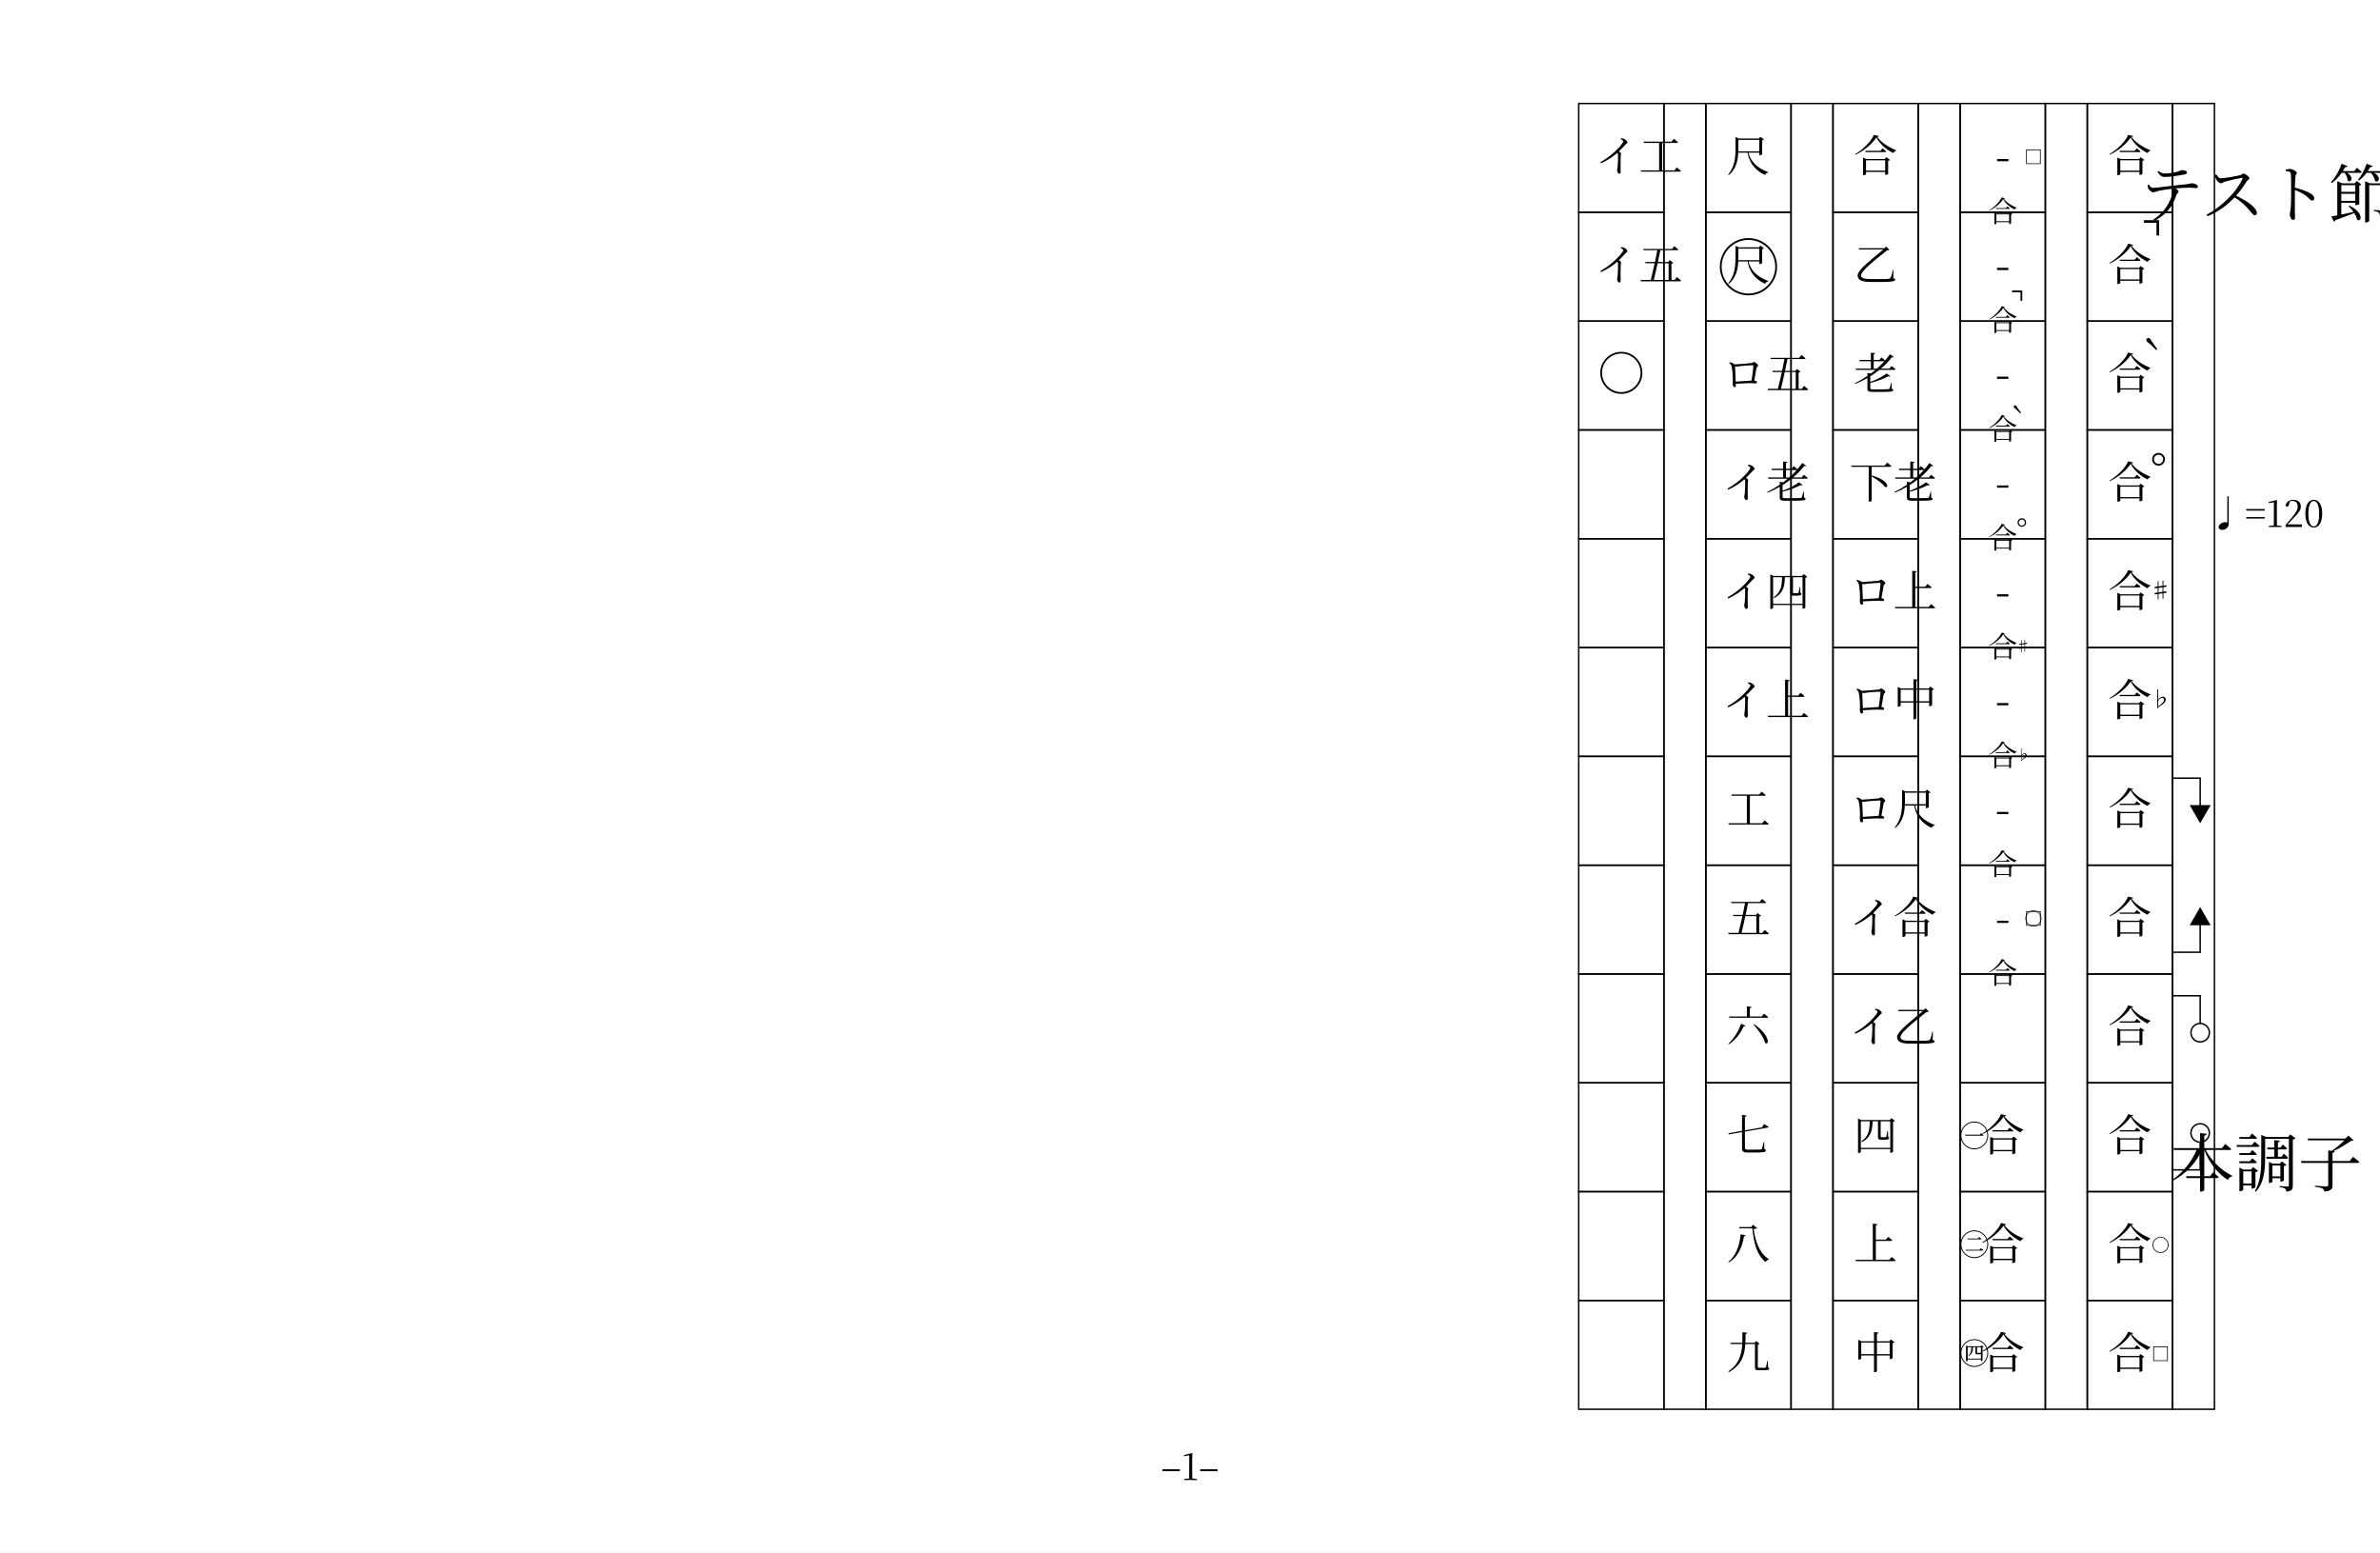
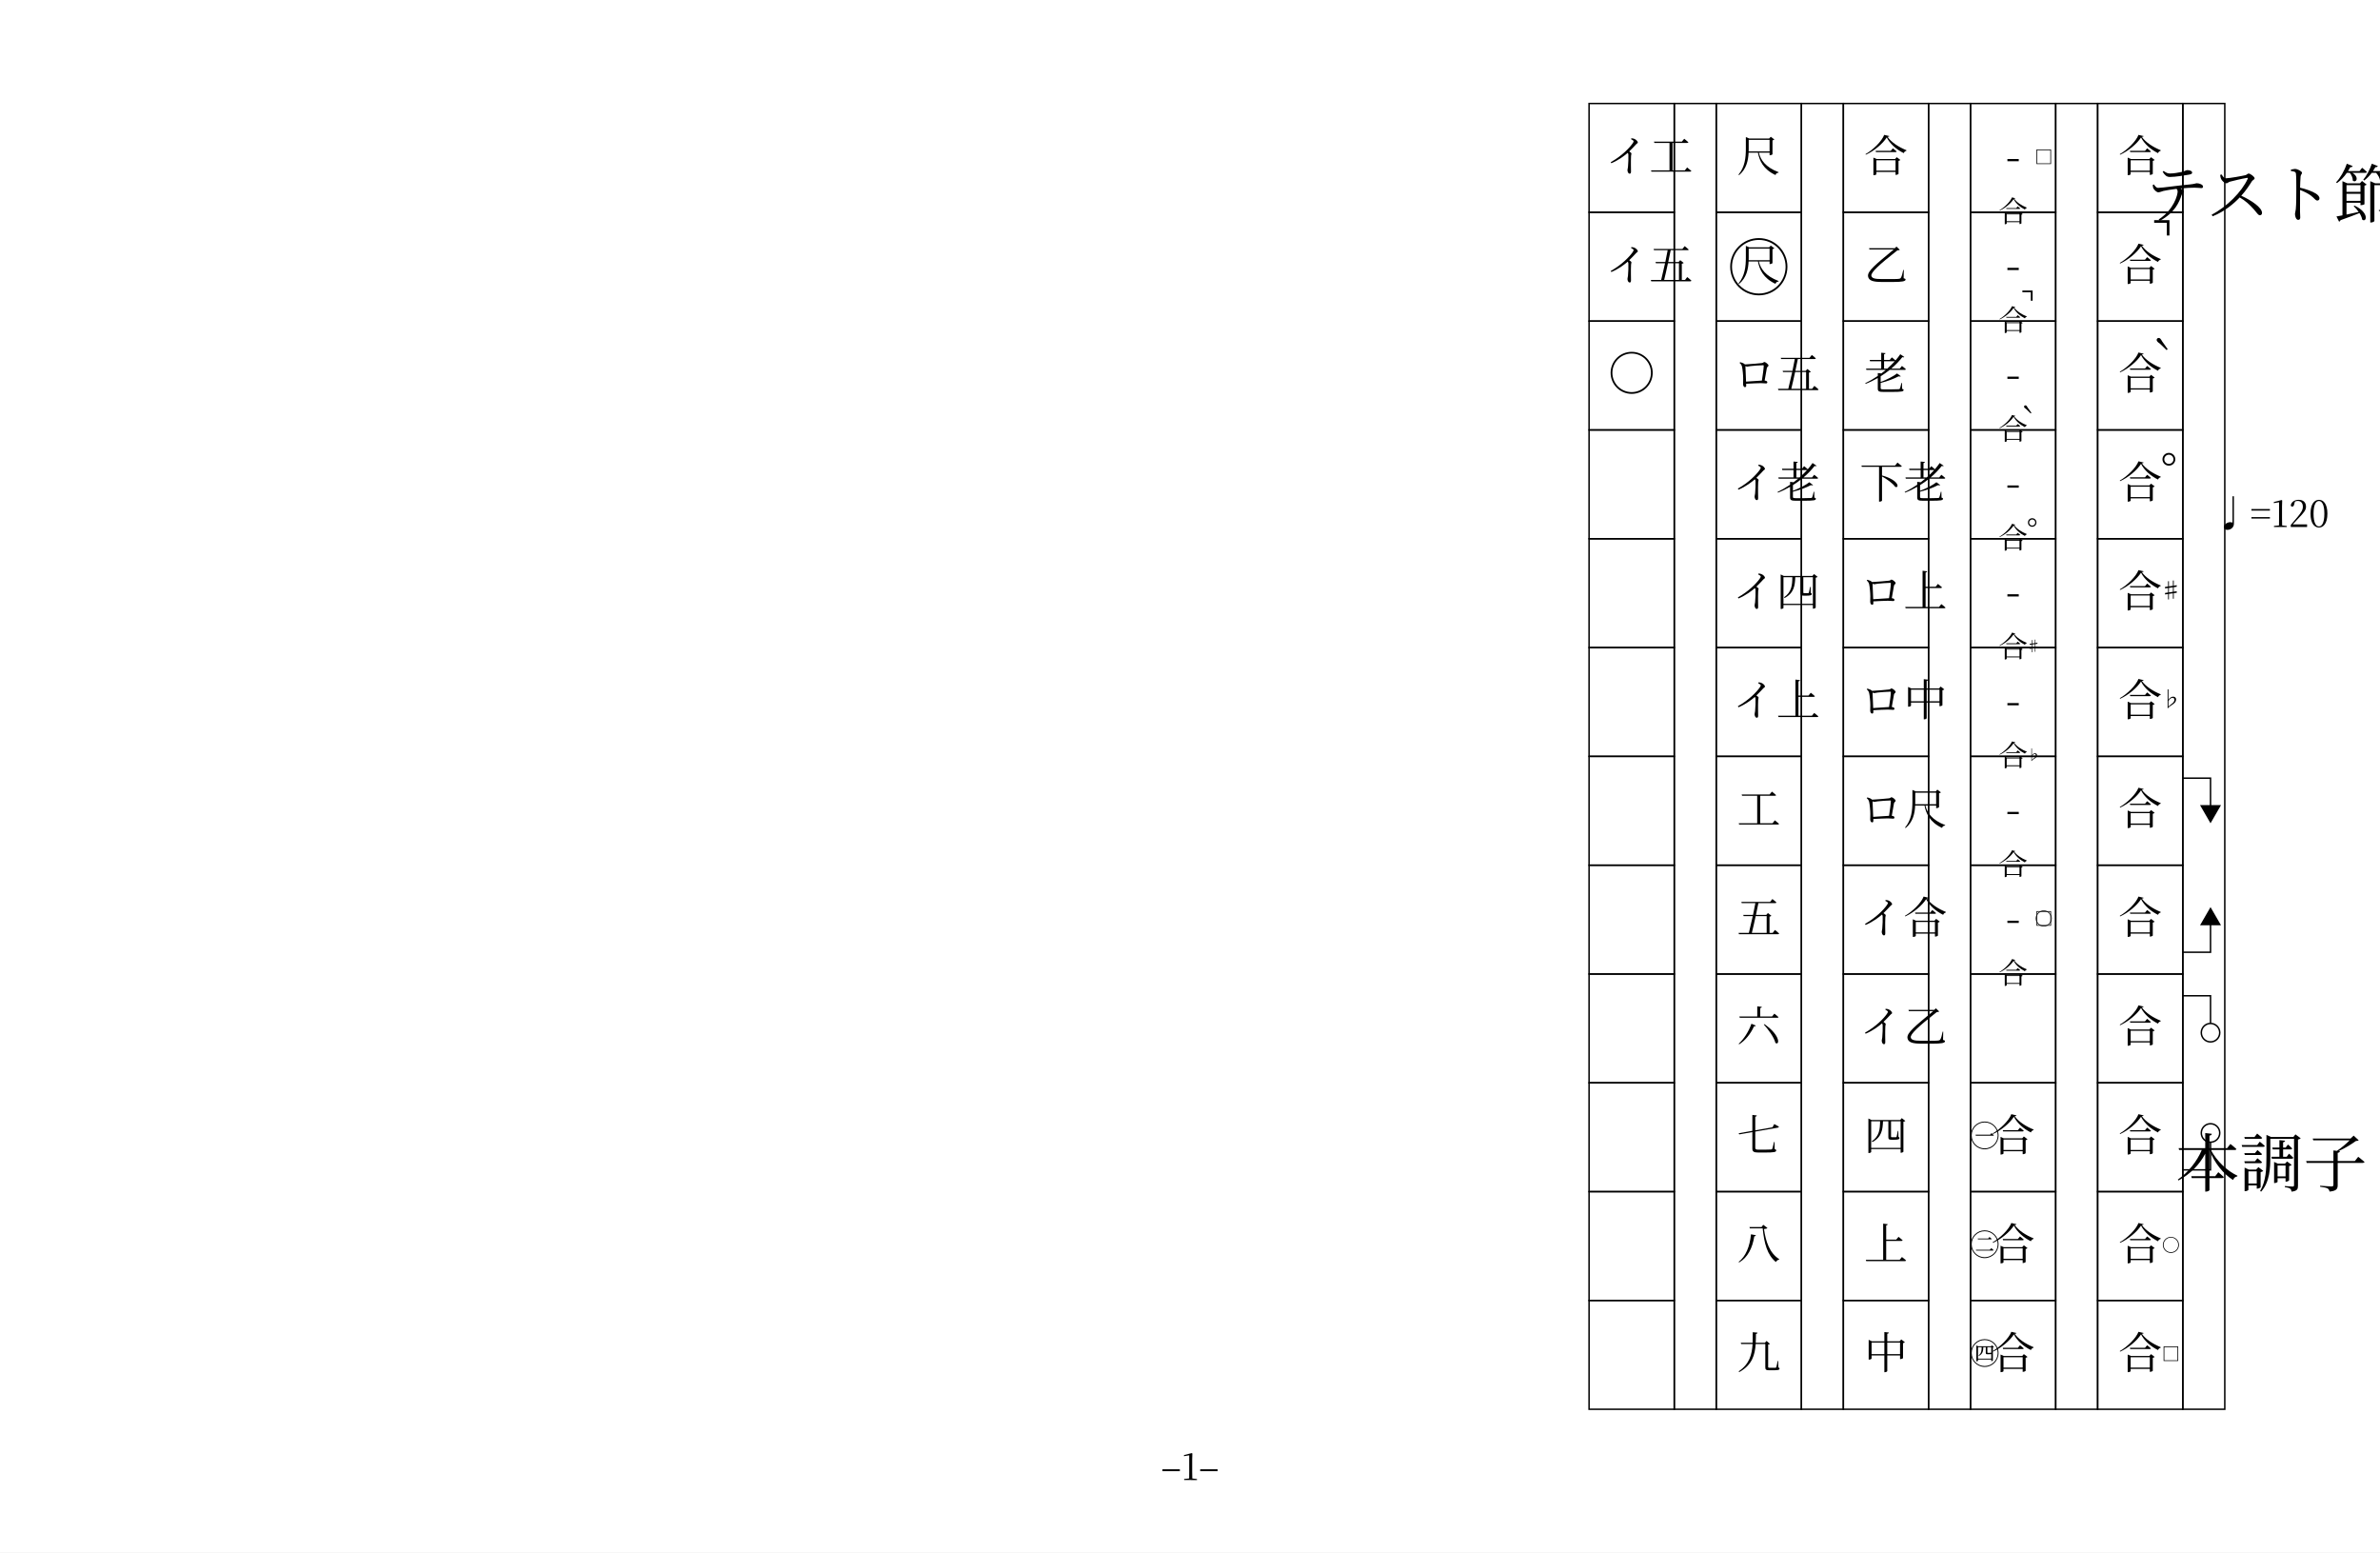
<svg xmlns="http://www.w3.org/2000/svg" width="23cm" height="15cm" viewBox="0 0 651.969 425.197">
  <rect width="100%" height="100%" fill="white" />
-   <text x="620.788 620.788 620.788 620.788" y="59.528 77.028 94.528 112.028" text-anchor="middle" font-family="Hiragino Mincho ProN, YuMincho, 'MS PMincho', Noto Serif CJK JP, serif" font-size="17.5" fill="#000">テスト節</text>
-   <text x="620.788" y="144.328" text-anchor="middle" font-family="Hiragino Mincho ProN, YuMincho, 'MS PMincho', Noto Serif CJK JP, serif" font-size="10" fill="#000">♩=120</text>
-   <text x="620.788 620.788 620.788" y="325.001 342.501 360.001" text-anchor="middle" font-family="Hiragino Mincho ProN, YuMincho, 'MS PMincho', Noto Serif CJK JP, serif" font-size="17.5" fill="#000">本調子</text>
-   <rect x="571.786" y="28.346" width="23.339" height="29.803" fill="none" stroke="#000000" stroke-width="0.4" />
-   <rect x="571.786" y="58.149" width="23.339" height="29.803" fill="none" stroke="#000000" stroke-width="0.4" />
-   <rect x="571.786" y="87.952" width="23.339" height="29.803" fill="none" stroke="#000000" stroke-width="0.4" />
-   <rect x="571.786" y="117.754" width="23.339" height="29.803" fill="none" stroke="#000000" stroke-width="0.4" />
-   <rect x="571.786" y="147.557" width="23.339" height="29.803" fill="none" stroke="#000000" stroke-width="0.4" />
-   <rect x="571.786" y="177.359" width="23.339" height="29.803" fill="none" stroke="#000000" stroke-width="0.4" />
-   <rect x="571.786" y="207.162" width="23.339" height="29.803" fill="none" stroke="#000000" stroke-width="0.4" />
-   <rect x="571.786" y="236.964" width="23.339" height="29.803" fill="none" stroke="#000000" stroke-width="0.4" />
-   <rect x="571.786" y="266.767" width="23.339" height="29.803" fill="none" stroke="#000000" stroke-width="0.4" />
-   <rect x="571.786" y="296.569" width="23.339" height="29.803" fill="none" stroke="#000000" stroke-width="0.4" />
-   <rect x="571.786" y="326.372" width="23.339" height="29.803" fill="none" stroke="#000000" stroke-width="0.4" />
-   <rect x="571.786" y="356.174" width="23.339" height="29.803" fill="none" stroke="#000000" stroke-width="0.4" />
-   <rect x="595.125" y="28.346" width="11.49" height="357.63" fill="none" stroke="#000000" stroke-width="0.4" />
+   <text x="622.206 622.206 622.206 622.206" y="59.528 77.028 94.528 112.028" text-anchor="middle" font-family="Hiragino Mincho ProN, YuMincho, 'MS PMincho', Noto Serif CJK JP, serif" font-size="17.5" fill="#000">テスト節</text>
+   <text x="622.206" y="144.328" text-anchor="middle" font-family="Hiragino Mincho ProN, YuMincho, 'MS PMincho', Noto Serif CJK JP, serif" font-size="10" fill="#000">♩=120</text>
+   <text x="622.206 622.206 622.206" y="325.001 342.501 360.001" text-anchor="middle" font-family="Hiragino Mincho ProN, YuMincho, 'MS PMincho', Noto Serif CJK JP, serif" font-size="17.5" fill="#000">本調子</text>
+   <rect x="574.62" y="28.346" width="23.339" height="29.803" fill="none" stroke="#000000" stroke-width="0.4" />
+   <rect x="574.62" y="58.149" width="23.339" height="29.803" fill="none" stroke="#000000" stroke-width="0.4" />
+   <rect x="574.62" y="87.952" width="23.339" height="29.803" fill="none" stroke="#000000" stroke-width="0.4" />
+   <rect x="574.62" y="117.754" width="23.339" height="29.803" fill="none" stroke="#000000" stroke-width="0.4" />
+   <rect x="574.62" y="147.557" width="23.339" height="29.803" fill="none" stroke="#000000" stroke-width="0.4" />
+   <rect x="574.62" y="177.359" width="23.339" height="29.803" fill="none" stroke="#000000" stroke-width="0.4" />
+   <rect x="574.62" y="207.162" width="23.339" height="29.803" fill="none" stroke="#000000" stroke-width="0.4" />
+   <rect x="574.62" y="236.964" width="23.339" height="29.803" fill="none" stroke="#000000" stroke-width="0.4" />
+   <rect x="574.62" y="266.767" width="23.339" height="29.803" fill="none" stroke="#000000" stroke-width="0.4" />
+   <rect x="574.62" y="296.569" width="23.339" height="29.803" fill="none" stroke="#000000" stroke-width="0.4" />
+   <rect x="574.62" y="326.372" width="23.339" height="29.803" fill="none" stroke="#000000" stroke-width="0.4" />
+   <rect x="574.62" y="356.174" width="23.339" height="29.803" fill="none" stroke="#000000" stroke-width="0.4" />
+   <rect x="597.96" y="28.346" width="11.49" height="357.63" fill="none" stroke="#000000" stroke-width="0.4" />
  <g class="repeat-arrow" fill="#000000" stroke="#000000" stroke-width="0.4">
-     <path d="M 595.125 213.122 L 602.708 213.122 L 602.708 220.706" fill="none" />
-     <polygon points="600.181,220.706 605.236,220.706 602.708,225.084" />
+     <path d="M 597.96 213.122 L 605.543 213.122 L 605.543 220.706" fill="none" />
+     <polygon points="603.015,220.706 608.071,220.706 605.543,225.084" />
  </g>
  <g class="repeat-arrow" fill="#000000" stroke="#000000" stroke-width="0.4">
-     <path d="M 595.125 260.806 L 602.708 260.806 L 602.708 253.223" fill="none" />
-     <polygon points="600.181,253.223 605.236,253.223 602.708,248.844" />
+     <path d="M 597.96 260.806 L 605.543 260.806 L 605.543 253.223" fill="none" />
+     <polygon points="603.015,253.223 608.071,253.223 605.543,248.844" />
  </g>
  <g class="vocal-rep" fill="none" stroke="#000000" stroke-width="0.4">
-     <path d="M 595.125 272.727 L 602.708 272.727 L 602.708 280.311" fill="none" />
-     <circle cx="602.708" cy="282.838" r="2.528" />
+     <path d="M 597.96 272.727 L 605.543 272.727 L 605.543 280.311" fill="none" />
+     <circle cx="605.543" cy="282.838" r="2.528" />
  </g>
  <g class="vocal-rep" fill="none" stroke="#000000" stroke-width="0.4">
-     <path d="M 595.125 320.411 L 602.708 320.411 L 602.708 312.828" fill="none" />
-     <circle cx="602.708" cy="310.3" r="2.528" />
+     <path d="M 597.96 320.411 L 605.543 320.411 L 605.543 312.828" fill="none" />
+     <circle cx="605.543" cy="310.3" r="2.528" />
  </g>
-   <text x="583.455" y="47.064" text-anchor="middle" font-family="Hiragino Mincho ProN, YuMincho, 'MS PMincho', Noto Serif CJK JP, serif" font-size="12" fill="black">合</text>
-   <text x="583.455" y="76.866" text-anchor="middle" font-family="Hiragino Mincho ProN, YuMincho, 'MS PMincho', Noto Serif CJK JP, serif" font-size="12" fill="black">合</text>
-   <text x="588.615" y="69.906" text-anchor="middle" font-family="Hiragino Mincho ProN, YuMincho, 'MS PMincho', Noto Serif CJK JP, serif" font-size="12" fill="black">⌝</text>
-   <text x="583.455" y="106.669" text-anchor="middle" font-family="Hiragino Mincho ProN, YuMincho, 'MS PMincho', Noto Serif CJK JP, serif" font-size="12" fill="black">合</text>
-   <text x="589.455" y="105.589" text-anchor="middle" font-family="Hiragino Mincho ProN, YuMincho, 'MS PMincho', Noto Serif CJK JP, serif" font-size="15" fill="black">｀</text>
-   <text x="583.455" y="136.471" text-anchor="middle" font-family="Hiragino Mincho ProN, YuMincho, 'MS PMincho', Noto Serif CJK JP, serif" font-size="12" fill="black">合</text>
-   <text x="596.655" y="136.711" text-anchor="middle" font-family="Hiragino Mincho ProN, YuMincho, 'MS PMincho', Noto Serif CJK JP, serif" font-size="15" fill="black">゜</text>
-   <text x="583.455" y="166.274" text-anchor="middle" font-family="Hiragino Mincho ProN, YuMincho, 'MS PMincho', Noto Serif CJK JP, serif" font-size="12" fill="black">合</text>
-   <text x="591.855" y="163.874" text-anchor="middle" font-family="Hiragino Mincho ProN, YuMincho, 'MS PMincho', Noto Serif CJK JP, serif" font-size="6" fill="black">♯</text>
-   <text x="583.455" y="196.076" text-anchor="middle" font-family="Hiragino Mincho ProN, YuMincho, 'MS PMincho', Noto Serif CJK JP, serif" font-size="12" fill="black">合</text>
-   <text x="591.855" y="193.676" text-anchor="middle" font-family="Hiragino Mincho ProN, YuMincho, 'MS PMincho', Noto Serif CJK JP, serif" font-size="6" fill="black">♭</text>
-   <text x="583.455" y="225.879" text-anchor="middle" font-family="Hiragino Mincho ProN, YuMincho, 'MS PMincho', Noto Serif CJK JP, serif" font-size="12" fill="black">合</text>
-   <text x="583.455" y="255.681" text-anchor="middle" font-family="Hiragino Mincho ProN, YuMincho, 'MS PMincho', Noto Serif CJK JP, serif" font-size="12" fill="black">合</text>
-   <text x="583.455" y="285.484" text-anchor="middle" font-family="Hiragino Mincho ProN, YuMincho, 'MS PMincho', Noto Serif CJK JP, serif" font-size="12" fill="black">合</text>
-   <text x="583.455" y="315.286" text-anchor="middle" font-family="Hiragino Mincho ProN, YuMincho, 'MS PMincho', Noto Serif CJK JP, serif" font-size="12" fill="black">合</text>
-   <text x="583.455" y="345.089" text-anchor="middle" font-family="Hiragino Mincho ProN, YuMincho, 'MS PMincho', Noto Serif CJK JP, serif" font-size="12" fill="black">合</text>
-   <text x="583.455" y="374.891" text-anchor="middle" font-family="Hiragino Mincho ProN, YuMincho, 'MS PMincho', Noto Serif CJK JP, serif" font-size="12" fill="black">合</text>
-   <text x="591.857" y="342.863" text-anchor="middle" font-family="Hiragino Mincho ProN, YuMincho, 'MS PMincho', Noto Serif CJK JP, serif" font-size="5" fill="black">○</text>
-   <text x="591.857" y="372.665" text-anchor="middle" font-family="Hiragino Mincho ProN, YuMincho, 'MS PMincho', Noto Serif CJK JP, serif" font-size="5" fill="black">□</text>
-   <rect x="536.956" y="28.346" width="23.339" height="29.803" fill="none" stroke="#000000" stroke-width="0.4" />
-   <rect x="536.956" y="58.149" width="23.339" height="29.803" fill="none" stroke="#000000" stroke-width="0.4" />
-   <rect x="536.956" y="87.952" width="23.339" height="29.803" fill="none" stroke="#000000" stroke-width="0.4" />
-   <rect x="536.956" y="117.754" width="23.339" height="29.803" fill="none" stroke="#000000" stroke-width="0.4" />
-   <rect x="536.956" y="147.557" width="23.339" height="29.803" fill="none" stroke="#000000" stroke-width="0.4" />
-   <rect x="536.956" y="177.359" width="23.339" height="29.803" fill="none" stroke="#000000" stroke-width="0.4" />
-   <rect x="536.956" y="207.162" width="23.339" height="29.803" fill="none" stroke="#000000" stroke-width="0.4" />
-   <rect x="536.956" y="236.964" width="23.339" height="29.803" fill="none" stroke="#000000" stroke-width="0.4" />
-   <rect x="536.956" y="266.767" width="23.339" height="29.803" fill="none" stroke="#000000" stroke-width="0.4" />
-   <rect x="536.956" y="296.569" width="23.339" height="29.803" fill="none" stroke="#000000" stroke-width="0.4" />
-   <rect x="536.956" y="326.372" width="23.339" height="29.803" fill="none" stroke="#000000" stroke-width="0.4" />
-   <rect x="536.956" y="356.174" width="23.339" height="29.803" fill="none" stroke="#000000" stroke-width="0.4" />
-   <rect x="560.296" y="28.346" width="11.49" height="357.63" fill="none" stroke="#000000" stroke-width="0.4" />
-   <text x="548.626" y="47.064" text-anchor="middle" font-family="Hiragino Mincho ProN, YuMincho, 'MS PMincho', Noto Serif CJK JP, serif" font-size="12" fill="black">-</text>
-   <text x="548.626" y="60.816" text-anchor="middle" font-family="Hiragino Mincho ProN, YuMincho, 'MS PMincho', Noto Serif CJK JP, serif" font-size="8" fill="black">合</text>
-   <text x="548.626" y="76.866" text-anchor="middle" font-family="Hiragino Mincho ProN, YuMincho, 'MS PMincho', Noto Serif CJK JP, serif" font-size="12" fill="black">-</text>
-   <text x="548.626" y="90.618" text-anchor="middle" font-family="Hiragino Mincho ProN, YuMincho, 'MS PMincho', Noto Serif CJK JP, serif" font-size="8" fill="black">合</text>
-   <text x="552.066" y="85.978" text-anchor="middle" font-family="Hiragino Mincho ProN, YuMincho, 'MS PMincho', Noto Serif CJK JP, serif" font-size="8" fill="black">⌝</text>
-   <text x="548.626" y="106.669" text-anchor="middle" font-family="Hiragino Mincho ProN, YuMincho, 'MS PMincho', Noto Serif CJK JP, serif" font-size="12" fill="black">-</text>
-   <text x="548.626" y="120.421" text-anchor="middle" font-family="Hiragino Mincho ProN, YuMincho, 'MS PMincho', Noto Serif CJK JP, serif" font-size="8" fill="black">合</text>
-   <text x="552.626" y="119.701" text-anchor="middle" font-family="Hiragino Mincho ProN, YuMincho, 'MS PMincho', Noto Serif CJK JP, serif" font-size="10" fill="black">｀</text>
-   <text x="548.626" y="136.471" text-anchor="middle" font-family="Hiragino Mincho ProN, YuMincho, 'MS PMincho', Noto Serif CJK JP, serif" font-size="12" fill="black">-</text>
-   <text x="548.626" y="150.223" text-anchor="middle" font-family="Hiragino Mincho ProN, YuMincho, 'MS PMincho', Noto Serif CJK JP, serif" font-size="8" fill="black">合</text>
-   <text x="557.426" y="150.383" text-anchor="middle" font-family="Hiragino Mincho ProN, YuMincho, 'MS PMincho', Noto Serif CJK JP, serif" font-size="10" fill="black">゜</text>
-   <text x="548.626" y="166.274" text-anchor="middle" font-family="Hiragino Mincho ProN, YuMincho, 'MS PMincho', Noto Serif CJK JP, serif" font-size="12" fill="black">-</text>
-   <text x="548.626" y="180.026" text-anchor="middle" font-family="Hiragino Mincho ProN, YuMincho, 'MS PMincho', Noto Serif CJK JP, serif" font-size="8" fill="black">合</text>
-   <text x="554.226" y="178.426" text-anchor="middle" font-family="Hiragino Mincho ProN, YuMincho, 'MS PMincho', Noto Serif CJK JP, serif" font-size="4" fill="black">♯</text>
-   <text x="548.626" y="196.076" text-anchor="middle" font-family="Hiragino Mincho ProN, YuMincho, 'MS PMincho', Noto Serif CJK JP, serif" font-size="12" fill="black">-</text>
-   <text x="548.626" y="209.828" text-anchor="middle" font-family="Hiragino Mincho ProN, YuMincho, 'MS PMincho', Noto Serif CJK JP, serif" font-size="8" fill="black">合</text>
-   <text x="554.226" y="208.228" text-anchor="middle" font-family="Hiragino Mincho ProN, YuMincho, 'MS PMincho', Noto Serif CJK JP, serif" font-size="4" fill="black">♭</text>
-   <text x="548.626" y="225.879" text-anchor="middle" font-family="Hiragino Mincho ProN, YuMincho, 'MS PMincho', Noto Serif CJK JP, serif" font-size="12" fill="black">-</text>
-   <text x="548.626" y="239.631" text-anchor="middle" font-family="Hiragino Mincho ProN, YuMincho, 'MS PMincho', Noto Serif CJK JP, serif" font-size="8" fill="black">合</text>
-   <text x="548.626" y="255.681" text-anchor="middle" font-family="Hiragino Mincho ProN, YuMincho, 'MS PMincho', Noto Serif CJK JP, serif" font-size="12" fill="black">-</text>
-   <text x="548.626" y="269.433" text-anchor="middle" font-family="Hiragino Mincho ProN, YuMincho, 'MS PMincho', Noto Serif CJK JP, serif" font-size="8" fill="black">合</text>
-   <text x="548.626" y="315.286" text-anchor="middle" font-family="Hiragino Mincho ProN, YuMincho, 'MS PMincho', Noto Serif CJK JP, serif" font-size="12" fill="black">合</text>
-   <text x="540.846" y="314.014" text-anchor="middle" font-family="Hiragino Mincho ProN, YuMincho, 'MS PMincho', Noto Serif CJK JP, serif" font-size="8" fill="black">㊀</text>
-   <text x="548.626" y="345.089" text-anchor="middle" font-family="Hiragino Mincho ProN, YuMincho, 'MS PMincho', Noto Serif CJK JP, serif" font-size="12" fill="black">合</text>
-   <text x="540.846" y="343.817" text-anchor="middle" font-family="Hiragino Mincho ProN, YuMincho, 'MS PMincho', Noto Serif CJK JP, serif" font-size="8" fill="black">㊁</text>
-   <text x="548.626" y="374.891" text-anchor="middle" font-family="Hiragino Mincho ProN, YuMincho, 'MS PMincho', Noto Serif CJK JP, serif" font-size="12" fill="black">合</text>
-   <text x="540.846" y="373.619" text-anchor="middle" font-family="Hiragino Mincho ProN, YuMincho, 'MS PMincho', Noto Serif CJK JP, serif" font-size="8" fill="black">㊃</text>
-   <text x="557.028" y="44.838" text-anchor="middle" font-family="Hiragino Mincho ProN, YuMincho, 'MS PMincho', Noto Serif CJK JP, serif" font-size="5" fill="black">□</text>
-   <text x="557.028" y="253.455" text-anchor="middle" font-family="Hiragino Mincho ProN, YuMincho, 'MS PMincho', Noto Serif CJK JP, serif" font-size="5" fill="black">○</text>
-   <text x="557.028" y="253.455" text-anchor="middle" font-family="Hiragino Mincho ProN, YuMincho, 'MS PMincho', Noto Serif CJK JP, serif" font-size="5" fill="black">□</text>
-   <rect x="502.127" y="28.346" width="23.339" height="29.803" fill="none" stroke="#000000" stroke-width="0.4" />
-   <rect x="502.127" y="58.149" width="23.339" height="29.803" fill="none" stroke="#000000" stroke-width="0.4" />
-   <rect x="502.127" y="87.952" width="23.339" height="29.803" fill="none" stroke="#000000" stroke-width="0.4" />
-   <rect x="502.127" y="117.754" width="23.339" height="29.803" fill="none" stroke="#000000" stroke-width="0.4" />
-   <rect x="502.127" y="147.557" width="23.339" height="29.803" fill="none" stroke="#000000" stroke-width="0.4" />
-   <rect x="502.127" y="177.359" width="23.339" height="29.803" fill="none" stroke="#000000" stroke-width="0.4" />
-   <rect x="502.127" y="207.162" width="23.339" height="29.803" fill="none" stroke="#000000" stroke-width="0.4" />
-   <rect x="502.127" y="236.964" width="23.339" height="29.803" fill="none" stroke="#000000" stroke-width="0.4" />
-   <rect x="502.127" y="266.767" width="23.339" height="29.803" fill="none" stroke="#000000" stroke-width="0.4" />
-   <rect x="502.127" y="296.569" width="23.339" height="29.803" fill="none" stroke="#000000" stroke-width="0.4" />
-   <rect x="502.127" y="326.372" width="23.339" height="29.803" fill="none" stroke="#000000" stroke-width="0.4" />
-   <rect x="502.127" y="356.174" width="23.339" height="29.803" fill="none" stroke="#000000" stroke-width="0.4" />
-   <rect x="525.466" y="28.346" width="11.49" height="357.63" fill="none" stroke="#000000" stroke-width="0.4" />
-   <text x="513.796" y="47.064" text-anchor="middle" font-family="Hiragino Mincho ProN, YuMincho, 'MS PMincho', Noto Serif CJK JP, serif" font-size="12" fill="black">合</text>
-   <text x="513.796" y="76.866" text-anchor="middle" font-family="Hiragino Mincho ProN, YuMincho, 'MS PMincho', Noto Serif CJK JP, serif" font-size="12" fill="black">乙</text>
-   <text x="513.796" y="106.669" text-anchor="middle" font-family="Hiragino Mincho ProN, YuMincho, 'MS PMincho', Noto Serif CJK JP, serif" font-size="12" fill="black">老</text>
-   <text x="506.596" y="136.471" font-family="Hiragino Mincho ProN, YuMincho, 'MS PMincho', Noto Serif CJK JP, serif" font-size="12" fill="black" textLength="14.4" lengthAdjust="spacingAndGlyphs">下老</text>
-   <text x="506.596" y="166.274" font-family="Hiragino Mincho ProN, YuMincho, 'MS PMincho', Noto Serif CJK JP, serif" font-size="12" fill="black" textLength="14.4" lengthAdjust="spacingAndGlyphs">ロ上</text>
-   <text x="506.596" y="196.076" font-family="Hiragino Mincho ProN, YuMincho, 'MS PMincho', Noto Serif CJK JP, serif" font-size="12" fill="black" textLength="14.4" lengthAdjust="spacingAndGlyphs">ロ中</text>
-   <text x="506.596" y="225.879" font-family="Hiragino Mincho ProN, YuMincho, 'MS PMincho', Noto Serif CJK JP, serif" font-size="12" fill="black" textLength="14.4" lengthAdjust="spacingAndGlyphs">ロ尺</text>
-   <text x="506.596" y="255.681" font-family="Hiragino Mincho ProN, YuMincho, 'MS PMincho', Noto Serif CJK JP, serif" font-size="12" fill="black" textLength="14.4" lengthAdjust="spacingAndGlyphs">イ合</text>
-   <text x="506.596" y="285.484" font-family="Hiragino Mincho ProN, YuMincho, 'MS PMincho', Noto Serif CJK JP, serif" font-size="12" fill="black" textLength="14.4" lengthAdjust="spacingAndGlyphs">イ乙</text>
-   <text x="513.796" y="315.286" text-anchor="middle" font-family="Hiragino Mincho ProN, YuMincho, 'MS PMincho', Noto Serif CJK JP, serif" font-size="12" fill="black">四</text>
-   <text x="513.796" y="345.089" text-anchor="middle" font-family="Hiragino Mincho ProN, YuMincho, 'MS PMincho', Noto Serif CJK JP, serif" font-size="12" fill="black">上</text>
-   <text x="513.796" y="374.891" text-anchor="middle" font-family="Hiragino Mincho ProN, YuMincho, 'MS PMincho', Noto Serif CJK JP, serif" font-size="12" fill="black">中</text>
-   <rect x="467.297" y="28.346" width="23.339" height="29.803" fill="none" stroke="#000000" stroke-width="0.4" />
-   <rect x="467.297" y="58.149" width="23.339" height="29.803" fill="none" stroke="#000000" stroke-width="0.4" />
-   <rect x="467.297" y="87.952" width="23.339" height="29.803" fill="none" stroke="#000000" stroke-width="0.4" />
-   <rect x="467.297" y="117.754" width="23.339" height="29.803" fill="none" stroke="#000000" stroke-width="0.4" />
-   <rect x="467.297" y="147.557" width="23.339" height="29.803" fill="none" stroke="#000000" stroke-width="0.4" />
-   <rect x="467.297" y="177.359" width="23.339" height="29.803" fill="none" stroke="#000000" stroke-width="0.4" />
-   <rect x="467.297" y="207.162" width="23.339" height="29.803" fill="none" stroke="#000000" stroke-width="0.4" />
-   <rect x="467.297" y="236.964" width="23.339" height="29.803" fill="none" stroke="#000000" stroke-width="0.4" />
-   <rect x="467.297" y="266.767" width="23.339" height="29.803" fill="none" stroke="#000000" stroke-width="0.4" />
-   <rect x="467.297" y="296.569" width="23.339" height="29.803" fill="none" stroke="#000000" stroke-width="0.4" />
-   <rect x="467.297" y="326.372" width="23.339" height="29.803" fill="none" stroke="#000000" stroke-width="0.4" />
-   <rect x="467.297" y="356.174" width="23.339" height="29.803" fill="none" stroke="#000000" stroke-width="0.4" />
-   <rect x="490.637" y="28.346" width="11.49" height="357.63" fill="none" stroke="#000000" stroke-width="0.4" />
-   <text x="478.967" y="47.064" text-anchor="middle" font-family="Hiragino Mincho ProN, YuMincho, 'MS PMincho', Noto Serif CJK JP, serif" font-size="12" fill="black">尺</text>
-   <circle cx="478.967" cy="73.05" r="7.59" fill="none" stroke="black" stroke-width="0.5" />
-   <text x="478.967" y="76.866" text-anchor="middle" font-family="Hiragino Mincho ProN, YuMincho, 'MS PMincho', Noto Serif CJK JP, serif" font-size="12" fill="black">尺</text>
-   <text x="471.767" y="106.669" font-family="Hiragino Mincho ProN, YuMincho, 'MS PMincho', Noto Serif CJK JP, serif" font-size="12" fill="black" textLength="14.4" lengthAdjust="spacingAndGlyphs">ロ五</text>
-   <text x="471.767" y="136.471" font-family="Hiragino Mincho ProN, YuMincho, 'MS PMincho', Noto Serif CJK JP, serif" font-size="12" fill="black" textLength="14.4" lengthAdjust="spacingAndGlyphs">イ老</text>
-   <text x="471.767" y="166.274" font-family="Hiragino Mincho ProN, YuMincho, 'MS PMincho', Noto Serif CJK JP, serif" font-size="12" fill="black" textLength="14.4" lengthAdjust="spacingAndGlyphs">イ四</text>
-   <text x="471.767" y="196.076" font-family="Hiragino Mincho ProN, YuMincho, 'MS PMincho', Noto Serif CJK JP, serif" font-size="12" fill="black" textLength="14.4" lengthAdjust="spacingAndGlyphs">イ上</text>
-   <text x="478.967" y="225.879" text-anchor="middle" font-family="Hiragino Mincho ProN, YuMincho, 'MS PMincho', Noto Serif CJK JP, serif" font-size="12" fill="black">工</text>
-   <text x="478.967" y="255.681" text-anchor="middle" font-family="Hiragino Mincho ProN, YuMincho, 'MS PMincho', Noto Serif CJK JP, serif" font-size="12" fill="black">五</text>
-   <text x="478.967" y="285.484" text-anchor="middle" font-family="Hiragino Mincho ProN, YuMincho, 'MS PMincho', Noto Serif CJK JP, serif" font-size="12" fill="black">六</text>
-   <text x="478.967" y="315.286" text-anchor="middle" font-family="Hiragino Mincho ProN, YuMincho, 'MS PMincho', Noto Serif CJK JP, serif" font-size="12" fill="black">七</text>
-   <text x="478.967" y="345.089" text-anchor="middle" font-family="Hiragino Mincho ProN, YuMincho, 'MS PMincho', Noto Serif CJK JP, serif" font-size="12" fill="black">八</text>
-   <text x="478.967" y="374.891" text-anchor="middle" font-family="Hiragino Mincho ProN, YuMincho, 'MS PMincho', Noto Serif CJK JP, serif" font-size="12" fill="black">九</text>
-   <rect x="432.468" y="28.346" width="23.339" height="29.803" fill="none" stroke="#000000" stroke-width="0.4" />
-   <rect x="432.468" y="58.149" width="23.339" height="29.803" fill="none" stroke="#000000" stroke-width="0.4" />
-   <rect x="432.468" y="87.952" width="23.339" height="29.803" fill="none" stroke="#000000" stroke-width="0.4" />
-   <rect x="432.468" y="117.754" width="23.339" height="29.803" fill="none" stroke="#000000" stroke-width="0.4" />
-   <rect x="432.468" y="147.557" width="23.339" height="29.803" fill="none" stroke="#000000" stroke-width="0.4" />
-   <rect x="432.468" y="177.359" width="23.339" height="29.803" fill="none" stroke="#000000" stroke-width="0.4" />
-   <rect x="432.468" y="207.162" width="23.339" height="29.803" fill="none" stroke="#000000" stroke-width="0.4" />
-   <rect x="432.468" y="236.964" width="23.339" height="29.803" fill="none" stroke="#000000" stroke-width="0.4" />
-   <rect x="432.468" y="266.767" width="23.339" height="29.803" fill="none" stroke="#000000" stroke-width="0.4" />
-   <rect x="432.468" y="296.569" width="23.339" height="29.803" fill="none" stroke="#000000" stroke-width="0.4" />
-   <rect x="432.468" y="326.372" width="23.339" height="29.803" fill="none" stroke="#000000" stroke-width="0.4" />
-   <rect x="432.468" y="356.174" width="23.339" height="29.803" fill="none" stroke="#000000" stroke-width="0.4" />
-   <rect x="455.807" y="28.346" width="11.49" height="357.63" fill="none" stroke="#000000" stroke-width="0.4" />
-   <text x="436.938" y="47.064" font-family="Hiragino Mincho ProN, YuMincho, 'MS PMincho', Noto Serif CJK JP, serif" font-size="12" fill="black" textLength="14.4" lengthAdjust="spacingAndGlyphs">イ工</text>
-   <text x="436.938" y="76.866" font-family="Hiragino Mincho ProN, YuMincho, 'MS PMincho', Noto Serif CJK JP, serif" font-size="12" fill="black" textLength="14.4" lengthAdjust="spacingAndGlyphs">イ五</text>
-   <text x="444.138" y="106.669" text-anchor="middle" font-family="Hiragino Mincho ProN, YuMincho, 'MS PMincho', Noto Serif CJK JP, serif" font-size="12" fill="black">◯</text>
+   <text x="586.29" y="47.064" text-anchor="middle" font-family="Hiragino Mincho ProN, YuMincho, 'MS PMincho', Noto Serif CJK JP, serif" font-size="12" fill="black">合</text>
+   <text x="586.29" y="76.866" text-anchor="middle" font-family="Hiragino Mincho ProN, YuMincho, 'MS PMincho', Noto Serif CJK JP, serif" font-size="12" fill="black">合</text>
+   <text x="591.45" y="69.906" text-anchor="middle" font-family="Hiragino Mincho ProN, YuMincho, 'MS PMincho', Noto Serif CJK JP, serif" font-size="12" fill="black">⌝</text>
+   <text x="586.29" y="106.669" text-anchor="middle" font-family="Hiragino Mincho ProN, YuMincho, 'MS PMincho', Noto Serif CJK JP, serif" font-size="12" fill="black">合</text>
+   <text x="592.29" y="105.589" text-anchor="middle" font-family="Hiragino Mincho ProN, YuMincho, 'MS PMincho', Noto Serif CJK JP, serif" font-size="15" fill="black">｀</text>
+   <text x="586.29" y="136.471" text-anchor="middle" font-family="Hiragino Mincho ProN, YuMincho, 'MS PMincho', Noto Serif CJK JP, serif" font-size="12" fill="black">合</text>
+   <text x="599.49" y="136.711" text-anchor="middle" font-family="Hiragino Mincho ProN, YuMincho, 'MS PMincho', Noto Serif CJK JP, serif" font-size="15" fill="black">゜</text>
+   <text x="586.29" y="166.274" text-anchor="middle" font-family="Hiragino Mincho ProN, YuMincho, 'MS PMincho', Noto Serif CJK JP, serif" font-size="12" fill="black">合</text>
+   <text x="594.69" y="163.874" text-anchor="middle" font-family="Hiragino Mincho ProN, YuMincho, 'MS PMincho', Noto Serif CJK JP, serif" font-size="6" fill="black">♯</text>
+   <text x="586.29" y="196.076" text-anchor="middle" font-family="Hiragino Mincho ProN, YuMincho, 'MS PMincho', Noto Serif CJK JP, serif" font-size="12" fill="black">合</text>
+   <text x="594.69" y="193.676" text-anchor="middle" font-family="Hiragino Mincho ProN, YuMincho, 'MS PMincho', Noto Serif CJK JP, serif" font-size="6" fill="black">♭</text>
+   <text x="586.29" y="225.879" text-anchor="middle" font-family="Hiragino Mincho ProN, YuMincho, 'MS PMincho', Noto Serif CJK JP, serif" font-size="12" fill="black">合</text>
+   <text x="586.29" y="255.681" text-anchor="middle" font-family="Hiragino Mincho ProN, YuMincho, 'MS PMincho', Noto Serif CJK JP, serif" font-size="12" fill="black">合</text>
+   <text x="586.29" y="285.484" text-anchor="middle" font-family="Hiragino Mincho ProN, YuMincho, 'MS PMincho', Noto Serif CJK JP, serif" font-size="12" fill="black">合</text>
+   <text x="586.29" y="315.286" text-anchor="middle" font-family="Hiragino Mincho ProN, YuMincho, 'MS PMincho', Noto Serif CJK JP, serif" font-size="12" fill="black">合</text>
+   <text x="586.29" y="345.089" text-anchor="middle" font-family="Hiragino Mincho ProN, YuMincho, 'MS PMincho', Noto Serif CJK JP, serif" font-size="12" fill="black">合</text>
+   <text x="586.29" y="374.891" text-anchor="middle" font-family="Hiragino Mincho ProN, YuMincho, 'MS PMincho', Noto Serif CJK JP, serif" font-size="12" fill="black">合</text>
+   <text x="594.692" y="342.863" text-anchor="middle" font-family="Hiragino Mincho ProN, YuMincho, 'MS PMincho', Noto Serif CJK JP, serif" font-size="5" fill="black">○</text>
+   <text x="594.692" y="372.665" text-anchor="middle" font-family="Hiragino Mincho ProN, YuMincho, 'MS PMincho', Noto Serif CJK JP, serif" font-size="5" fill="black">□</text>
+   <rect x="539.791" y="28.346" width="23.339" height="29.803" fill="none" stroke="#000000" stroke-width="0.4" />
+   <rect x="539.791" y="58.149" width="23.339" height="29.803" fill="none" stroke="#000000" stroke-width="0.4" />
+   <rect x="539.791" y="87.952" width="23.339" height="29.803" fill="none" stroke="#000000" stroke-width="0.4" />
+   <rect x="539.791" y="117.754" width="23.339" height="29.803" fill="none" stroke="#000000" stroke-width="0.4" />
+   <rect x="539.791" y="147.557" width="23.339" height="29.803" fill="none" stroke="#000000" stroke-width="0.4" />
+   <rect x="539.791" y="177.359" width="23.339" height="29.803" fill="none" stroke="#000000" stroke-width="0.4" />
+   <rect x="539.791" y="207.162" width="23.339" height="29.803" fill="none" stroke="#000000" stroke-width="0.4" />
+   <rect x="539.791" y="236.964" width="23.339" height="29.803" fill="none" stroke="#000000" stroke-width="0.4" />
+   <rect x="539.791" y="266.767" width="23.339" height="29.803" fill="none" stroke="#000000" stroke-width="0.4" />
+   <rect x="539.791" y="296.569" width="23.339" height="29.803" fill="none" stroke="#000000" stroke-width="0.4" />
+   <rect x="539.791" y="326.372" width="23.339" height="29.803" fill="none" stroke="#000000" stroke-width="0.4" />
+   <rect x="539.791" y="356.174" width="23.339" height="29.803" fill="none" stroke="#000000" stroke-width="0.4" />
+   <rect x="563.13" y="28.346" width="11.49" height="357.63" fill="none" stroke="#000000" stroke-width="0.4" />
+   <text x="551.461" y="47.064" text-anchor="middle" font-family="Hiragino Mincho ProN, YuMincho, 'MS PMincho', Noto Serif CJK JP, serif" font-size="12" fill="black">-</text>
+   <text x="551.461" y="60.816" text-anchor="middle" font-family="Hiragino Mincho ProN, YuMincho, 'MS PMincho', Noto Serif CJK JP, serif" font-size="8" fill="black">合</text>
+   <text x="551.461" y="76.866" text-anchor="middle" font-family="Hiragino Mincho ProN, YuMincho, 'MS PMincho', Noto Serif CJK JP, serif" font-size="12" fill="black">-</text>
+   <text x="551.461" y="90.618" text-anchor="middle" font-family="Hiragino Mincho ProN, YuMincho, 'MS PMincho', Noto Serif CJK JP, serif" font-size="8" fill="black">合</text>
+   <text x="554.901" y="85.978" text-anchor="middle" font-family="Hiragino Mincho ProN, YuMincho, 'MS PMincho', Noto Serif CJK JP, serif" font-size="8" fill="black">⌝</text>
+   <text x="551.461" y="106.669" text-anchor="middle" font-family="Hiragino Mincho ProN, YuMincho, 'MS PMincho', Noto Serif CJK JP, serif" font-size="12" fill="black">-</text>
+   <text x="551.461" y="120.421" text-anchor="middle" font-family="Hiragino Mincho ProN, YuMincho, 'MS PMincho', Noto Serif CJK JP, serif" font-size="8" fill="black">合</text>
+   <text x="555.461" y="119.701" text-anchor="middle" font-family="Hiragino Mincho ProN, YuMincho, 'MS PMincho', Noto Serif CJK JP, serif" font-size="10" fill="black">｀</text>
+   <text x="551.461" y="136.471" text-anchor="middle" font-family="Hiragino Mincho ProN, YuMincho, 'MS PMincho', Noto Serif CJK JP, serif" font-size="12" fill="black">-</text>
+   <text x="551.461" y="150.223" text-anchor="middle" font-family="Hiragino Mincho ProN, YuMincho, 'MS PMincho', Noto Serif CJK JP, serif" font-size="8" fill="black">合</text>
+   <text x="560.261" y="150.383" text-anchor="middle" font-family="Hiragino Mincho ProN, YuMincho, 'MS PMincho', Noto Serif CJK JP, serif" font-size="10" fill="black">゜</text>
+   <text x="551.461" y="166.274" text-anchor="middle" font-family="Hiragino Mincho ProN, YuMincho, 'MS PMincho', Noto Serif CJK JP, serif" font-size="12" fill="black">-</text>
+   <text x="551.461" y="180.026" text-anchor="middle" font-family="Hiragino Mincho ProN, YuMincho, 'MS PMincho', Noto Serif CJK JP, serif" font-size="8" fill="black">合</text>
+   <text x="557.061" y="178.426" text-anchor="middle" font-family="Hiragino Mincho ProN, YuMincho, 'MS PMincho', Noto Serif CJK JP, serif" font-size="4" fill="black">♯</text>
+   <text x="551.461" y="196.076" text-anchor="middle" font-family="Hiragino Mincho ProN, YuMincho, 'MS PMincho', Noto Serif CJK JP, serif" font-size="12" fill="black">-</text>
+   <text x="551.461" y="209.828" text-anchor="middle" font-family="Hiragino Mincho ProN, YuMincho, 'MS PMincho', Noto Serif CJK JP, serif" font-size="8" fill="black">合</text>
+   <text x="557.061" y="208.228" text-anchor="middle" font-family="Hiragino Mincho ProN, YuMincho, 'MS PMincho', Noto Serif CJK JP, serif" font-size="4" fill="black">♭</text>
+   <text x="551.461" y="225.879" text-anchor="middle" font-family="Hiragino Mincho ProN, YuMincho, 'MS PMincho', Noto Serif CJK JP, serif" font-size="12" fill="black">-</text>
+   <text x="551.461" y="239.631" text-anchor="middle" font-family="Hiragino Mincho ProN, YuMincho, 'MS PMincho', Noto Serif CJK JP, serif" font-size="8" fill="black">合</text>
+   <text x="551.461" y="255.681" text-anchor="middle" font-family="Hiragino Mincho ProN, YuMincho, 'MS PMincho', Noto Serif CJK JP, serif" font-size="12" fill="black">-</text>
+   <text x="551.461" y="269.433" text-anchor="middle" font-family="Hiragino Mincho ProN, YuMincho, 'MS PMincho', Noto Serif CJK JP, serif" font-size="8" fill="black">合</text>
+   <text x="551.461" y="315.286" text-anchor="middle" font-family="Hiragino Mincho ProN, YuMincho, 'MS PMincho', Noto Serif CJK JP, serif" font-size="12" fill="black">合</text>
+   <text x="543.681" y="314.014" text-anchor="middle" font-family="Hiragino Mincho ProN, YuMincho, 'MS PMincho', Noto Serif CJK JP, serif" font-size="8" fill="black">㊀</text>
+   <text x="551.461" y="345.089" text-anchor="middle" font-family="Hiragino Mincho ProN, YuMincho, 'MS PMincho', Noto Serif CJK JP, serif" font-size="12" fill="black">合</text>
+   <text x="543.681" y="343.817" text-anchor="middle" font-family="Hiragino Mincho ProN, YuMincho, 'MS PMincho', Noto Serif CJK JP, serif" font-size="8" fill="black">㊁</text>
+   <text x="551.461" y="374.891" text-anchor="middle" font-family="Hiragino Mincho ProN, YuMincho, 'MS PMincho', Noto Serif CJK JP, serif" font-size="12" fill="black">合</text>
+   <text x="543.681" y="373.619" text-anchor="middle" font-family="Hiragino Mincho ProN, YuMincho, 'MS PMincho', Noto Serif CJK JP, serif" font-size="8" fill="black">㊃</text>
+   <text x="559.863" y="44.838" text-anchor="middle" font-family="Hiragino Mincho ProN, YuMincho, 'MS PMincho', Noto Serif CJK JP, serif" font-size="5" fill="black">□</text>
+   <text x="559.863" y="253.455" text-anchor="middle" font-family="Hiragino Mincho ProN, YuMincho, 'MS PMincho', Noto Serif CJK JP, serif" font-size="5" fill="black">○</text>
+   <text x="559.863" y="253.455" text-anchor="middle" font-family="Hiragino Mincho ProN, YuMincho, 'MS PMincho', Noto Serif CJK JP, serif" font-size="5" fill="black">□</text>
+   <rect x="504.961" y="28.346" width="23.339" height="29.803" fill="none" stroke="#000000" stroke-width="0.4" />
+   <rect x="504.961" y="58.149" width="23.339" height="29.803" fill="none" stroke="#000000" stroke-width="0.4" />
+   <rect x="504.961" y="87.952" width="23.339" height="29.803" fill="none" stroke="#000000" stroke-width="0.4" />
+   <rect x="504.961" y="117.754" width="23.339" height="29.803" fill="none" stroke="#000000" stroke-width="0.4" />
+   <rect x="504.961" y="147.557" width="23.339" height="29.803" fill="none" stroke="#000000" stroke-width="0.4" />
+   <rect x="504.961" y="177.359" width="23.339" height="29.803" fill="none" stroke="#000000" stroke-width="0.4" />
+   <rect x="504.961" y="207.162" width="23.339" height="29.803" fill="none" stroke="#000000" stroke-width="0.4" />
+   <rect x="504.961" y="236.964" width="23.339" height="29.803" fill="none" stroke="#000000" stroke-width="0.4" />
+   <rect x="504.961" y="266.767" width="23.339" height="29.803" fill="none" stroke="#000000" stroke-width="0.4" />
+   <rect x="504.961" y="296.569" width="23.339" height="29.803" fill="none" stroke="#000000" stroke-width="0.4" />
+   <rect x="504.961" y="326.372" width="23.339" height="29.803" fill="none" stroke="#000000" stroke-width="0.4" />
+   <rect x="504.961" y="356.174" width="23.339" height="29.803" fill="none" stroke="#000000" stroke-width="0.4" />
+   <rect x="528.301" y="28.346" width="11.49" height="357.63" fill="none" stroke="#000000" stroke-width="0.4" />
+   <text x="516.631" y="47.064" text-anchor="middle" font-family="Hiragino Mincho ProN, YuMincho, 'MS PMincho', Noto Serif CJK JP, serif" font-size="12" fill="black">合</text>
+   <text x="516.631" y="76.866" text-anchor="middle" font-family="Hiragino Mincho ProN, YuMincho, 'MS PMincho', Noto Serif CJK JP, serif" font-size="12" fill="black">乙</text>
+   <text x="516.631" y="106.669" text-anchor="middle" font-family="Hiragino Mincho ProN, YuMincho, 'MS PMincho', Noto Serif CJK JP, serif" font-size="12" fill="black">老</text>
+   <text x="509.431" y="136.471" font-family="Hiragino Mincho ProN, YuMincho, 'MS PMincho', Noto Serif CJK JP, serif" font-size="12" fill="black" textLength="14.4" lengthAdjust="spacingAndGlyphs">下老</text>
+   <text x="509.431" y="166.274" font-family="Hiragino Mincho ProN, YuMincho, 'MS PMincho', Noto Serif CJK JP, serif" font-size="12" fill="black" textLength="14.4" lengthAdjust="spacingAndGlyphs">ロ上</text>
+   <text x="509.431" y="196.076" font-family="Hiragino Mincho ProN, YuMincho, 'MS PMincho', Noto Serif CJK JP, serif" font-size="12" fill="black" textLength="14.4" lengthAdjust="spacingAndGlyphs">ロ中</text>
+   <text x="509.431" y="225.879" font-family="Hiragino Mincho ProN, YuMincho, 'MS PMincho', Noto Serif CJK JP, serif" font-size="12" fill="black" textLength="14.4" lengthAdjust="spacingAndGlyphs">ロ尺</text>
+   <text x="509.431" y="255.681" font-family="Hiragino Mincho ProN, YuMincho, 'MS PMincho', Noto Serif CJK JP, serif" font-size="12" fill="black" textLength="14.4" lengthAdjust="spacingAndGlyphs">イ合</text>
+   <text x="509.431" y="285.484" font-family="Hiragino Mincho ProN, YuMincho, 'MS PMincho', Noto Serif CJK JP, serif" font-size="12" fill="black" textLength="14.4" lengthAdjust="spacingAndGlyphs">イ乙</text>
+   <text x="516.631" y="315.286" text-anchor="middle" font-family="Hiragino Mincho ProN, YuMincho, 'MS PMincho', Noto Serif CJK JP, serif" font-size="12" fill="black">四</text>
+   <text x="516.631" y="345.089" text-anchor="middle" font-family="Hiragino Mincho ProN, YuMincho, 'MS PMincho', Noto Serif CJK JP, serif" font-size="12" fill="black">上</text>
+   <text x="516.631" y="374.891" text-anchor="middle" font-family="Hiragino Mincho ProN, YuMincho, 'MS PMincho', Noto Serif CJK JP, serif" font-size="12" fill="black">中</text>
+   <rect x="470.132" y="28.346" width="23.339" height="29.803" fill="none" stroke="#000000" stroke-width="0.4" />
+   <rect x="470.132" y="58.149" width="23.339" height="29.803" fill="none" stroke="#000000" stroke-width="0.4" />
+   <rect x="470.132" y="87.952" width="23.339" height="29.803" fill="none" stroke="#000000" stroke-width="0.4" />
+   <rect x="470.132" y="117.754" width="23.339" height="29.803" fill="none" stroke="#000000" stroke-width="0.4" />
+   <rect x="470.132" y="147.557" width="23.339" height="29.803" fill="none" stroke="#000000" stroke-width="0.4" />
+   <rect x="470.132" y="177.359" width="23.339" height="29.803" fill="none" stroke="#000000" stroke-width="0.4" />
+   <rect x="470.132" y="207.162" width="23.339" height="29.803" fill="none" stroke="#000000" stroke-width="0.4" />
+   <rect x="470.132" y="236.964" width="23.339" height="29.803" fill="none" stroke="#000000" stroke-width="0.4" />
+   <rect x="470.132" y="266.767" width="23.339" height="29.803" fill="none" stroke="#000000" stroke-width="0.4" />
+   <rect x="470.132" y="296.569" width="23.339" height="29.803" fill="none" stroke="#000000" stroke-width="0.4" />
+   <rect x="470.132" y="326.372" width="23.339" height="29.803" fill="none" stroke="#000000" stroke-width="0.4" />
+   <rect x="470.132" y="356.174" width="23.339" height="29.803" fill="none" stroke="#000000" stroke-width="0.4" />
+   <rect x="493.471" y="28.346" width="11.49" height="357.63" fill="none" stroke="#000000" stroke-width="0.4" />
+   <text x="481.802" y="47.064" text-anchor="middle" font-family="Hiragino Mincho ProN, YuMincho, 'MS PMincho', Noto Serif CJK JP, serif" font-size="12" fill="black">尺</text>
+   <circle cx="481.802" cy="73.05" r="7.59" fill="none" stroke="black" stroke-width="0.5" />
+   <text x="481.802" y="76.866" text-anchor="middle" font-family="Hiragino Mincho ProN, YuMincho, 'MS PMincho', Noto Serif CJK JP, serif" font-size="12" fill="black">尺</text>
+   <text x="474.602" y="106.669" font-family="Hiragino Mincho ProN, YuMincho, 'MS PMincho', Noto Serif CJK JP, serif" font-size="12" fill="black" textLength="14.4" lengthAdjust="spacingAndGlyphs">ロ五</text>
+   <text x="474.602" y="136.471" font-family="Hiragino Mincho ProN, YuMincho, 'MS PMincho', Noto Serif CJK JP, serif" font-size="12" fill="black" textLength="14.4" lengthAdjust="spacingAndGlyphs">イ老</text>
+   <text x="474.602" y="166.274" font-family="Hiragino Mincho ProN, YuMincho, 'MS PMincho', Noto Serif CJK JP, serif" font-size="12" fill="black" textLength="14.4" lengthAdjust="spacingAndGlyphs">イ四</text>
+   <text x="474.602" y="196.076" font-family="Hiragino Mincho ProN, YuMincho, 'MS PMincho', Noto Serif CJK JP, serif" font-size="12" fill="black" textLength="14.4" lengthAdjust="spacingAndGlyphs">イ上</text>
+   <text x="481.802" y="225.879" text-anchor="middle" font-family="Hiragino Mincho ProN, YuMincho, 'MS PMincho', Noto Serif CJK JP, serif" font-size="12" fill="black">工</text>
+   <text x="481.802" y="255.681" text-anchor="middle" font-family="Hiragino Mincho ProN, YuMincho, 'MS PMincho', Noto Serif CJK JP, serif" font-size="12" fill="black">五</text>
+   <text x="481.802" y="285.484" text-anchor="middle" font-family="Hiragino Mincho ProN, YuMincho, 'MS PMincho', Noto Serif CJK JP, serif" font-size="12" fill="black">六</text>
+   <text x="481.802" y="315.286" text-anchor="middle" font-family="Hiragino Mincho ProN, YuMincho, 'MS PMincho', Noto Serif CJK JP, serif" font-size="12" fill="black">七</text>
+   <text x="481.802" y="345.089" text-anchor="middle" font-family="Hiragino Mincho ProN, YuMincho, 'MS PMincho', Noto Serif CJK JP, serif" font-size="12" fill="black">八</text>
+   <text x="481.802" y="374.891" text-anchor="middle" font-family="Hiragino Mincho ProN, YuMincho, 'MS PMincho', Noto Serif CJK JP, serif" font-size="12" fill="black">九</text>
+   <rect x="435.303" y="28.346" width="23.339" height="29.803" fill="none" stroke="#000000" stroke-width="0.4" />
+   <rect x="435.303" y="58.149" width="23.339" height="29.803" fill="none" stroke="#000000" stroke-width="0.4" />
+   <rect x="435.303" y="87.952" width="23.339" height="29.803" fill="none" stroke="#000000" stroke-width="0.4" />
+   <rect x="435.303" y="117.754" width="23.339" height="29.803" fill="none" stroke="#000000" stroke-width="0.4" />
+   <rect x="435.303" y="147.557" width="23.339" height="29.803" fill="none" stroke="#000000" stroke-width="0.4" />
+   <rect x="435.303" y="177.359" width="23.339" height="29.803" fill="none" stroke="#000000" stroke-width="0.4" />
+   <rect x="435.303" y="207.162" width="23.339" height="29.803" fill="none" stroke="#000000" stroke-width="0.4" />
+   <rect x="435.303" y="236.964" width="23.339" height="29.803" fill="none" stroke="#000000" stroke-width="0.4" />
+   <rect x="435.303" y="266.767" width="23.339" height="29.803" fill="none" stroke="#000000" stroke-width="0.4" />
+   <rect x="435.303" y="296.569" width="23.339" height="29.803" fill="none" stroke="#000000" stroke-width="0.4" />
+   <rect x="435.303" y="326.372" width="23.339" height="29.803" fill="none" stroke="#000000" stroke-width="0.4" />
+   <rect x="435.303" y="356.174" width="23.339" height="29.803" fill="none" stroke="#000000" stroke-width="0.4" />
+   <rect x="458.642" y="28.346" width="11.49" height="357.63" fill="none" stroke="#000000" stroke-width="0.4" />
+   <text x="439.772" y="47.064" font-family="Hiragino Mincho ProN, YuMincho, 'MS PMincho', Noto Serif CJK JP, serif" font-size="12" fill="black" textLength="14.4" lengthAdjust="spacingAndGlyphs">イ工</text>
+   <text x="439.772" y="76.866" font-family="Hiragino Mincho ProN, YuMincho, 'MS PMincho', Noto Serif CJK JP, serif" font-size="12" fill="black" textLength="14.4" lengthAdjust="spacingAndGlyphs">イ五</text>
+   <text x="446.972" y="106.669" text-anchor="middle" font-family="Hiragino Mincho ProN, YuMincho, 'MS PMincho', Noto Serif CJK JP, serif" font-size="12" fill="black">◯</text>
  <text x="325.985" y="405.35" text-anchor="middle" font-family="Hiragino Mincho ProN, YuMincho, 'MS PMincho', Noto Serif CJK JP, serif" font-size="10" fill="#000">–1–</text>
</svg>
